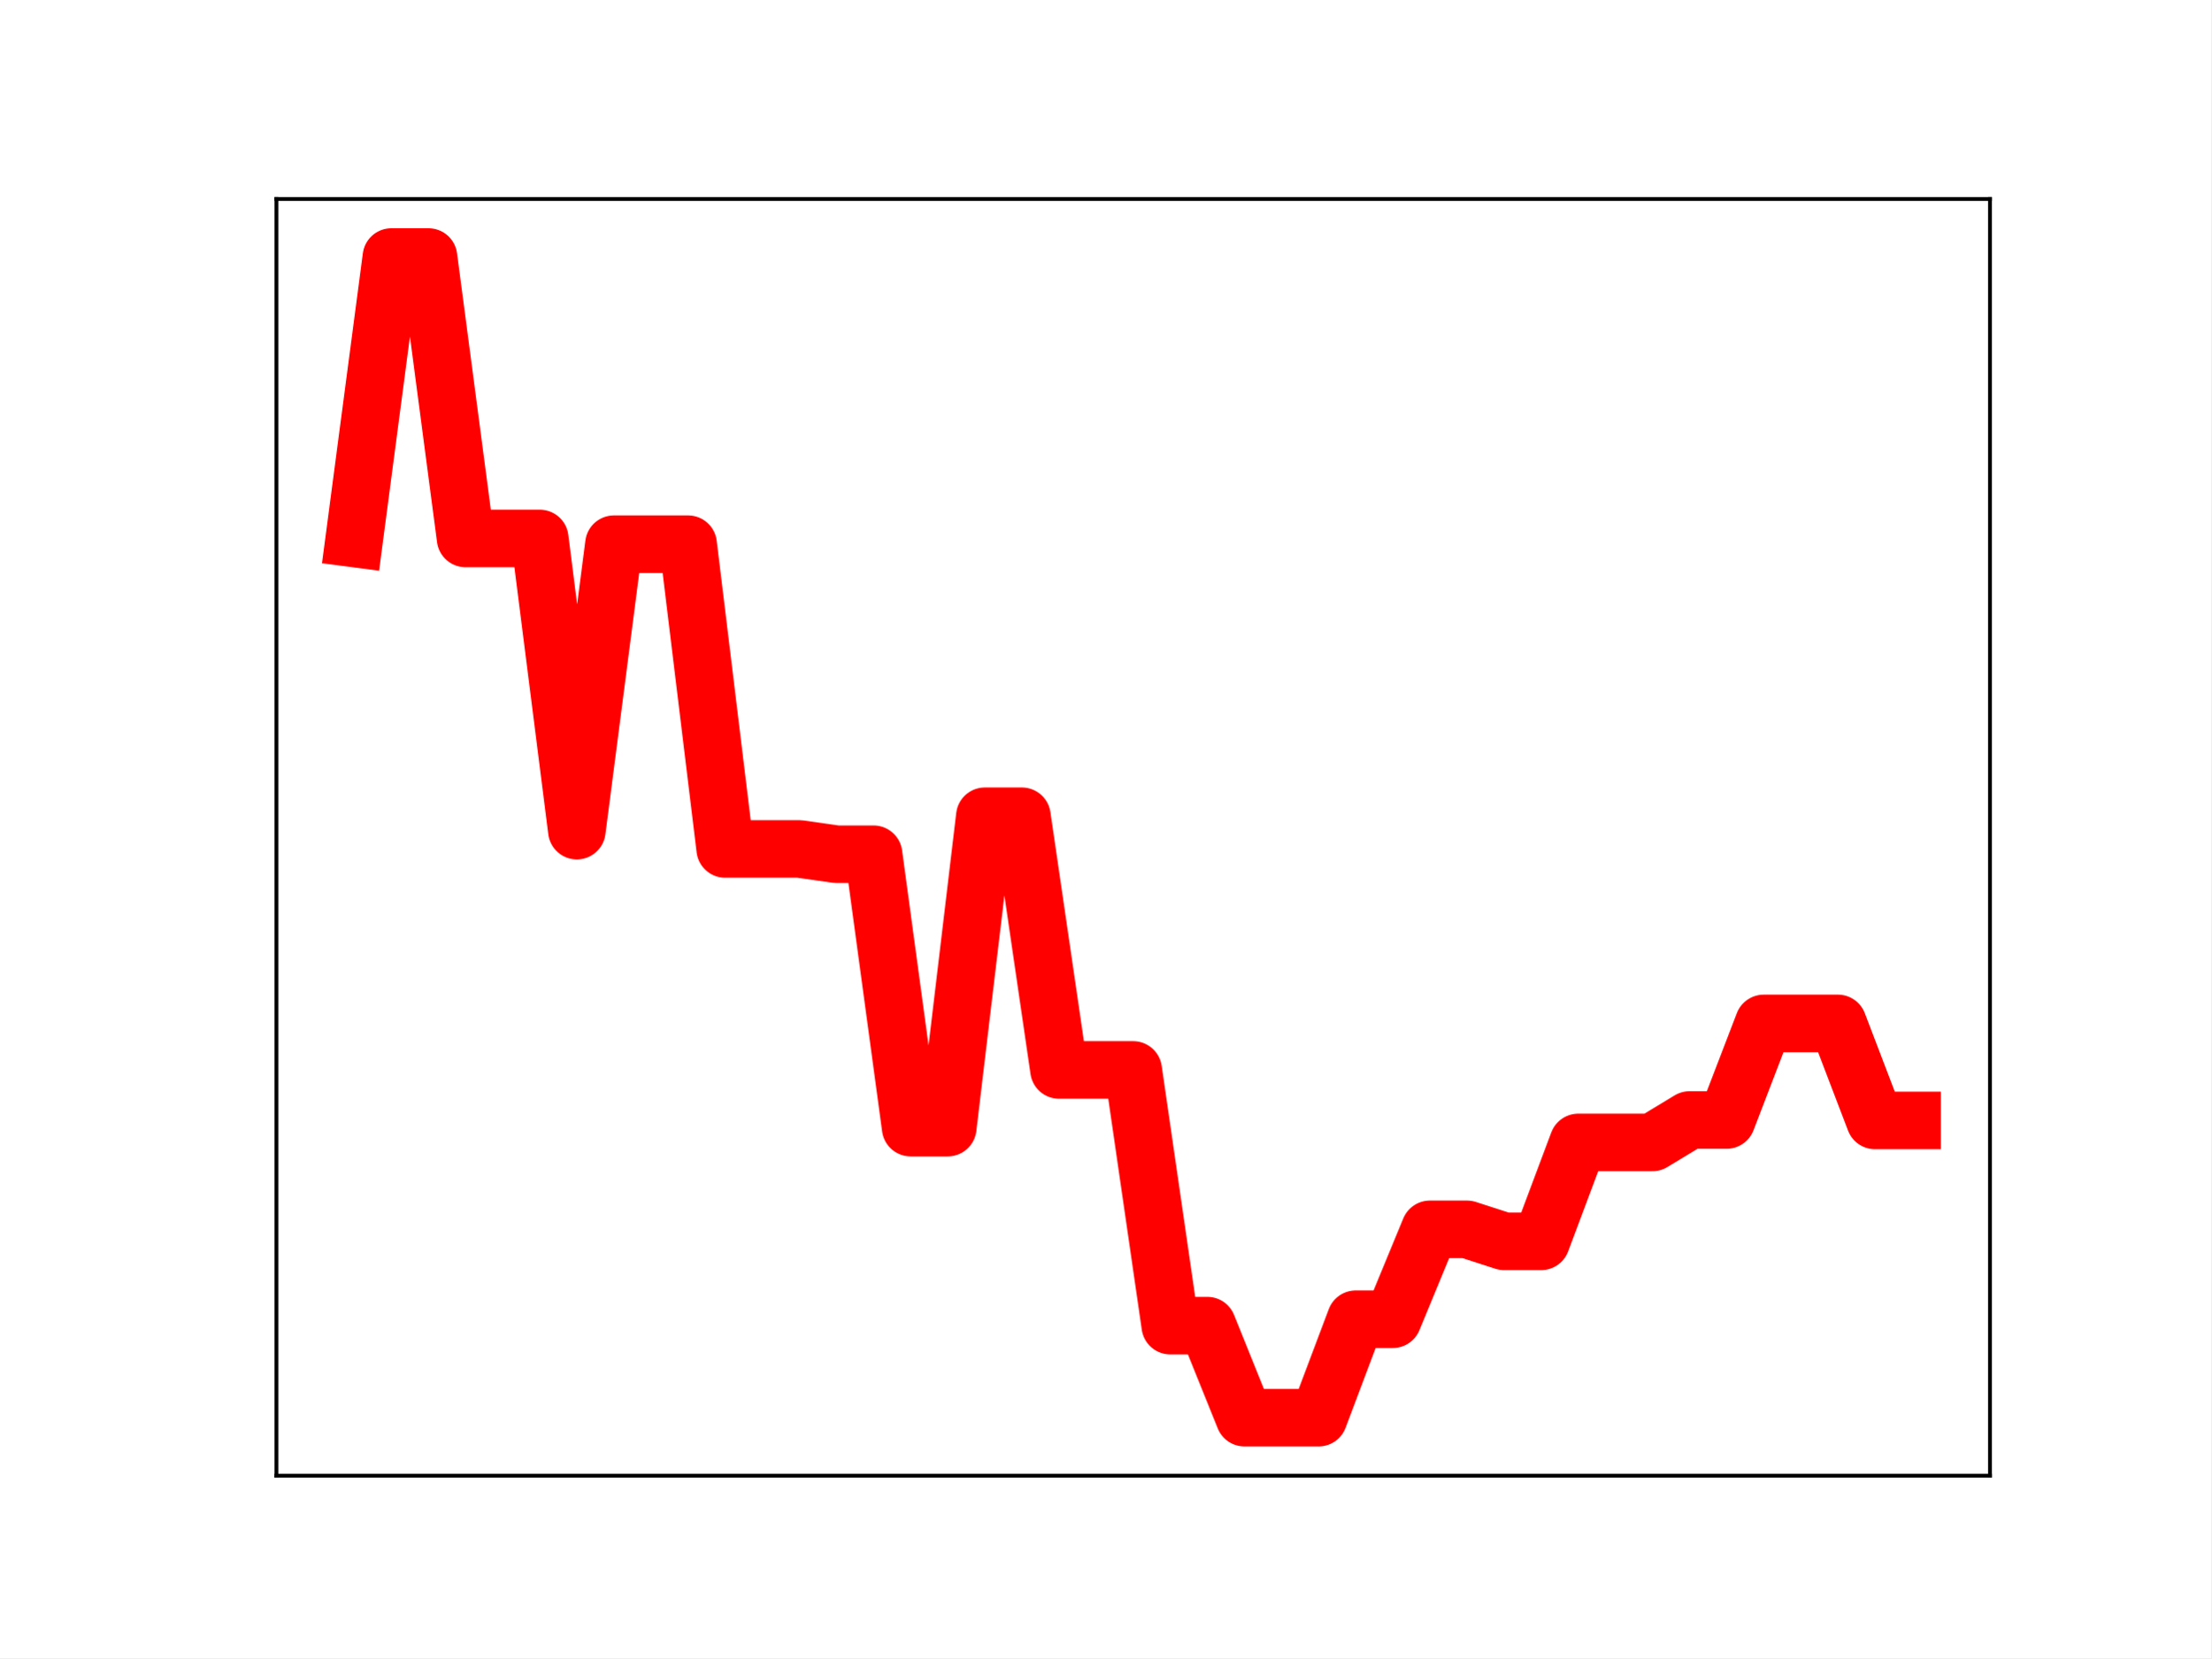
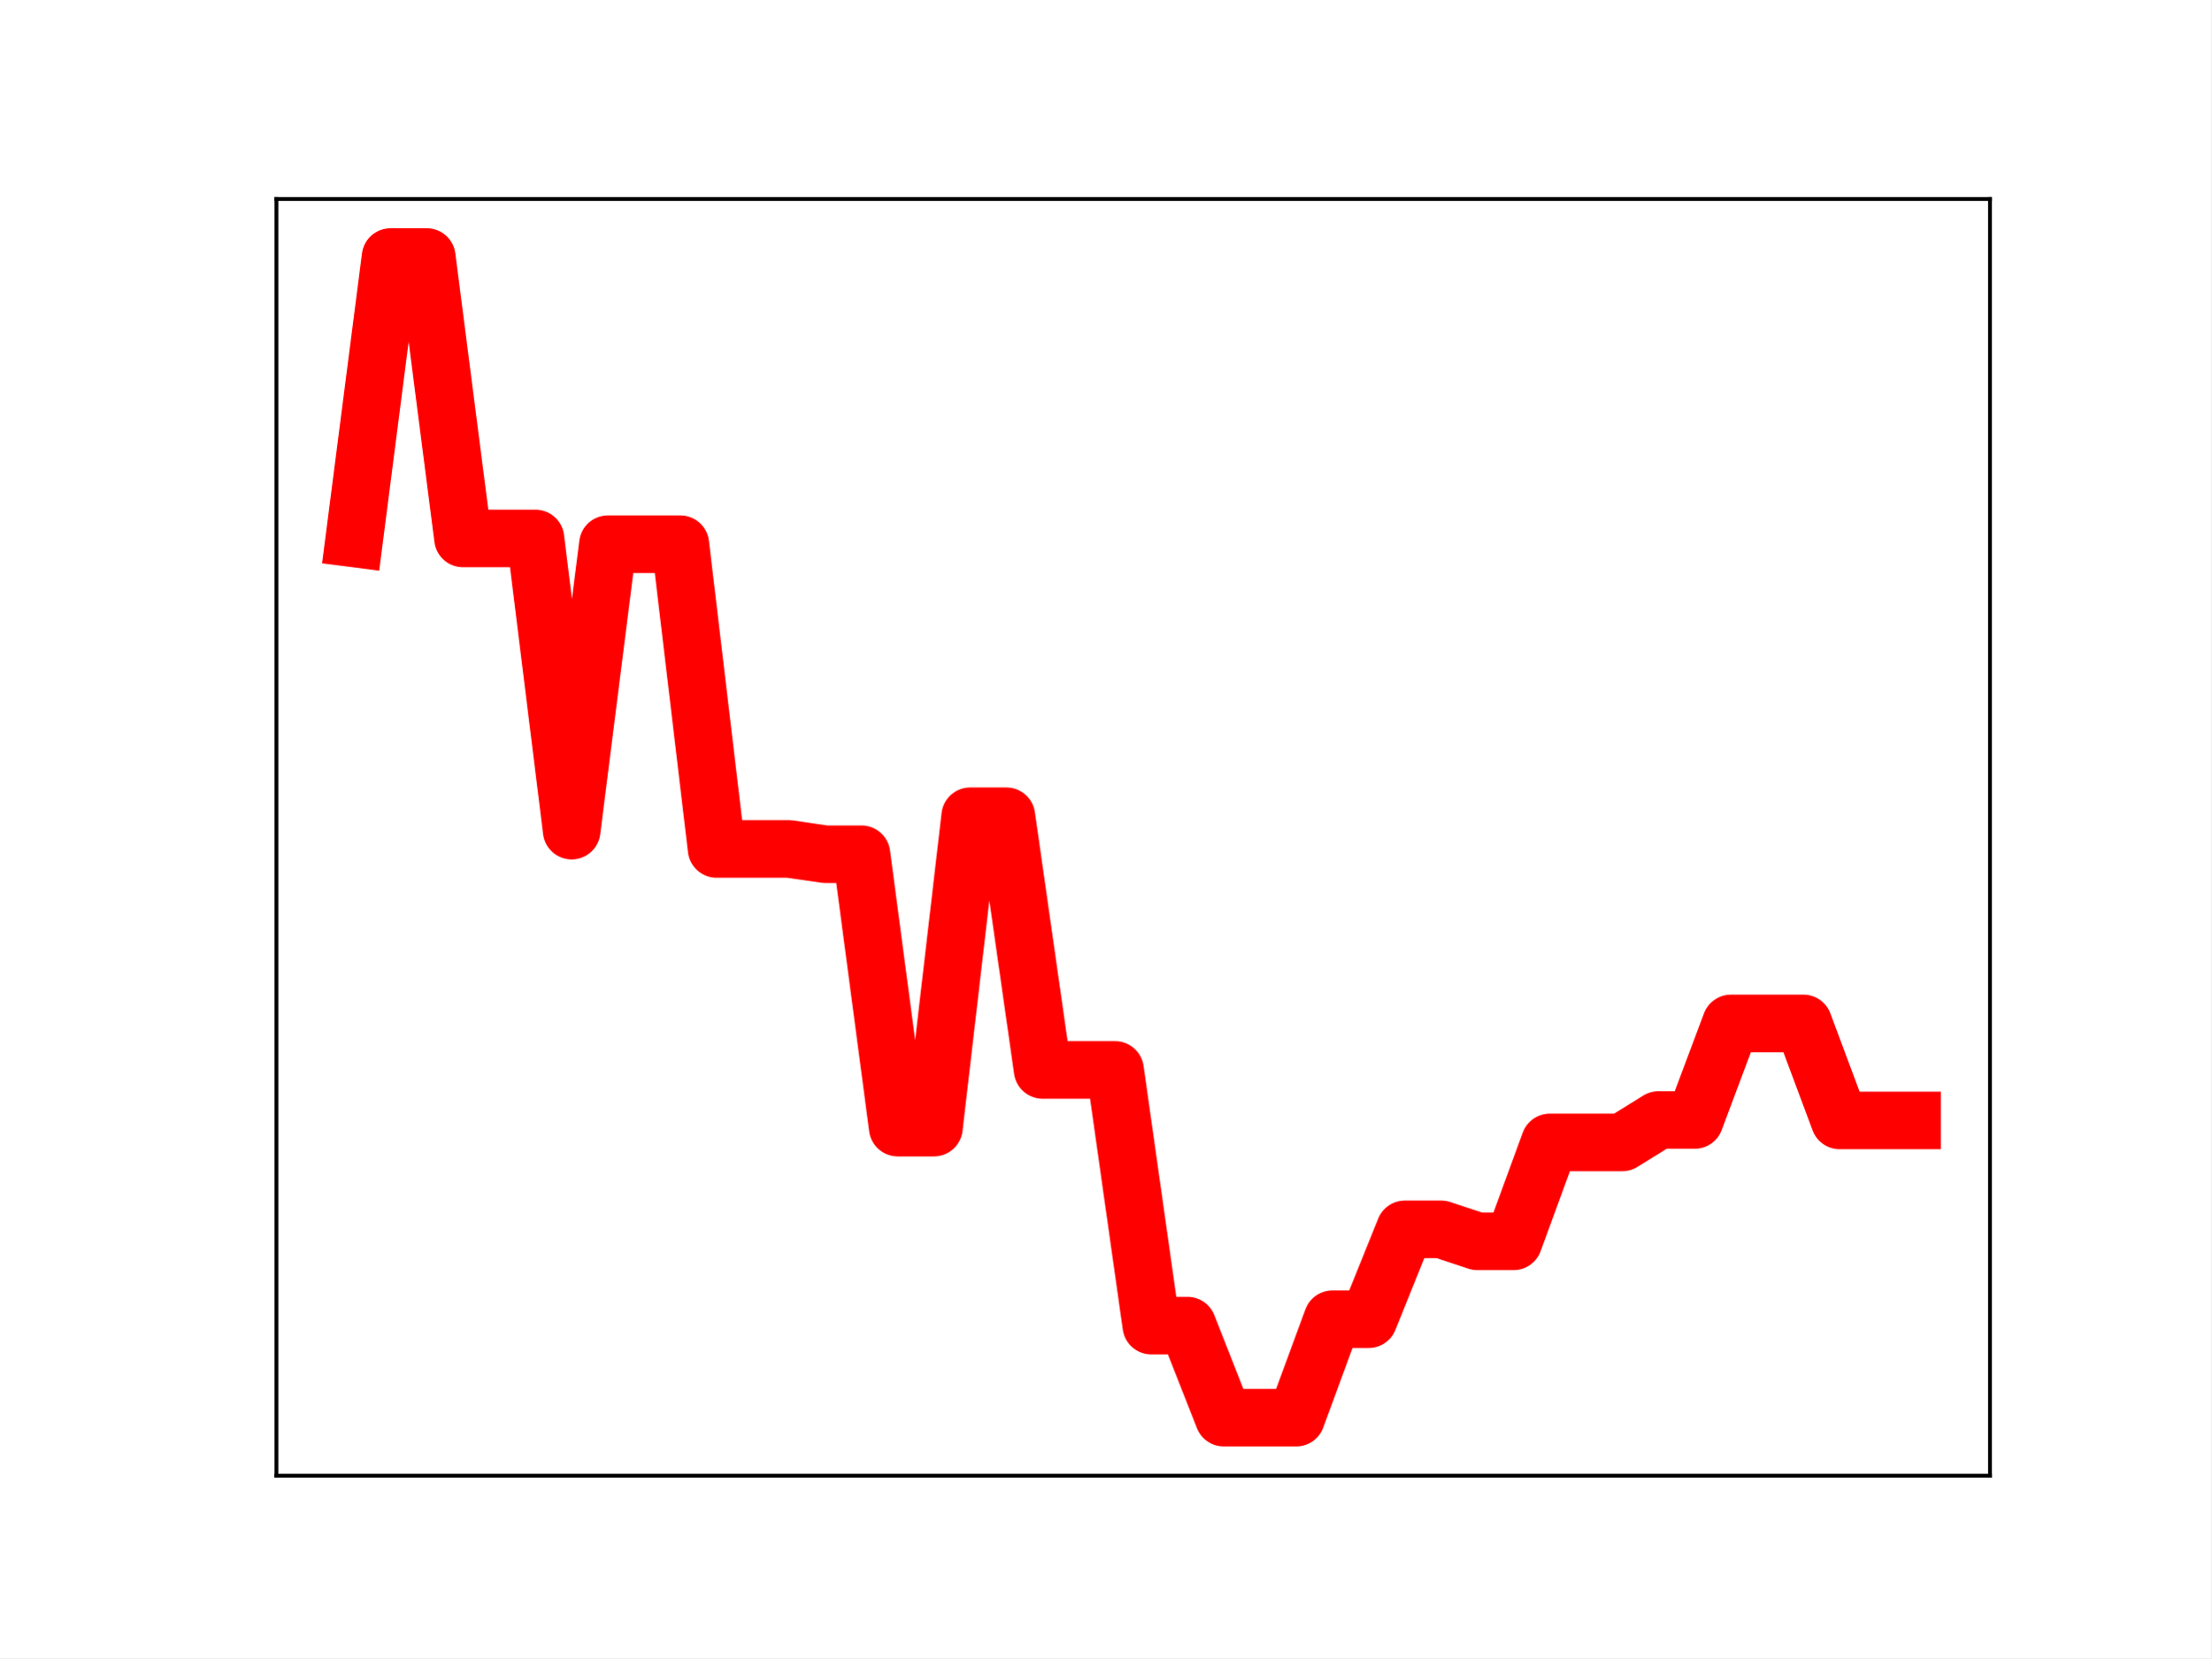
<svg xmlns="http://www.w3.org/2000/svg" xmlns:xlink="http://www.w3.org/1999/xlink" height="345.6pt" version="1.1" viewBox="0 0 460.8 345.6" width="460.8pt">
  <defs>
    <style type="text/css">
*{stroke-linecap:butt;stroke-linejoin:round;}
  </style>
  </defs>
  <g id="figure_1">
    <g id="patch_1">
      <path d="M 0 345.6  L 460.8 345.6  L 460.8 0  L 0 0  z " style="fill:#ffffff;" />
    </g>
    <g id="axes_1">
      <g id="patch_2">
        <path d="M 57.6 307.584  L 414.72 307.584  L 414.72 41.472  L 57.6 41.472  z " style="fill:#ffffff;" />
      </g>
      <g id="line2d_1">
-         <path clip-path="url(#pee56cf45a2)" d="M 73.833 112.225  L 81.563 53.568  L 89.292 53.568  L 97.022 112.225  L 104.752 112.225  L 112.482 112.225  L 120.212 173.133  L 127.942 113.425  L 135.672 113.425  L 143.402 113.425  L 151.131 176.949  L 158.861 176.949  L 166.591 176.949  L 174.321 178.05  L 182.051 178.05  L 189.781 235.036  L 197.511 235.036  L 205.241 170.134  L 212.97 170.134  L 220.7 223.011  L 228.43 223.011  L 236.16 223.011  L 243.89 276.307  L 251.62 276.307  L 259.35 295.488  L 267.079 295.488  L 274.809 295.488  L 282.539 274.972  L 290.269 274.972  L 297.999 256.236  L 305.729 256.236  L 313.459 258.736  L 321.189 258.736  L 328.918 238.122  L 336.648 238.122  L 344.378 238.122  L 352.108 233.445  L 359.838 233.445  L 367.568 213.316  L 375.298 213.316  L 383.028 213.316  L 390.757 233.536  L 398.487 233.536  " style="fill:none;stroke:#ff0000;stroke-linecap:square;stroke-width:12;" />
+         <path clip-path="url(#p6a793442f3)" d="M 73.833 112.225  L 81.383 53.568  L 88.933 53.568  L 96.483 112.225  L 104.033 112.225  L 111.583 112.225  L 119.133 173.133  L 126.683 113.425  L 134.234 113.425  L 141.784 113.425  L 149.334 176.949  L 156.884 176.949  L 164.434 176.949  L 171.984 178.05  L 179.534 178.05  L 187.084 235.036  L 194.634 235.036  L 202.185 170.134  L 209.735 170.134  L 217.285 223.011  L 224.835 223.011  L 232.385 223.011  L 239.935 276.307  L 247.485 276.307  L 255.035 295.488  L 262.585 295.488  L 270.135 295.488  L 277.686 274.972  L 285.236 274.972  L 292.786 256.236  L 300.336 256.236  L 307.886 258.736  L 315.436 258.736  L 322.986 238.122  L 330.536 238.122  L 338.086 238.122  L 345.637 233.445  L 353.187 233.445  L 360.737 213.316  L 368.287 213.316  L 375.837 213.316  L 383.387 233.536  L 390.937 233.536  L 398.487 233.536  " style="fill:none;stroke:#ff0000;stroke-linecap:square;stroke-width:12;" />
        <defs>
-           <path d="M 0 3  C 0.796 3 1.559 2.684 2.121 2.121  C 2.684 1.559 3 0.796 3 0  C 3 -0.796 2.684 -1.559 2.121 -2.121  C 1.559 -2.684 0.796 -3 0 -3  C -0.796 -3 -1.559 -2.684 -2.121 -2.121  C -2.684 -1.559 -3 -0.796 -3 0  C -3 0.796 -2.684 1.559 -2.121 2.121  C -1.559 2.684 -0.796 3 0 3  z " id="mf1a6d6e1f7" style="stroke:#ff0000;" />
+           <path d="M 0 3  C 0.796 3 1.559 2.684 2.121 2.121  C 2.684 1.559 3 0.796 3 0  C 3 -0.796 2.684 -1.559 2.121 -2.121  C 1.559 -2.684 0.796 -3 0 -3  C -0.796 -3 -1.559 -2.684 -2.121 -2.121  C -2.684 -1.559 -3 -0.796 -3 0  C -3 0.796 -2.684 1.559 -2.121 2.121  C -1.559 2.684 -0.796 3 0 3  z " id="mb175cdc226" style="stroke:#ff0000;" />
        </defs>
-         <g clip-path="url(#pee56cf45a2)">
-           <use style="fill:#ff0000;stroke:#ff0000;" x="73.833" xlink:href="#mf1a6d6e1f7" y="112.225" />
-           <use style="fill:#ff0000;stroke:#ff0000;" x="81.563" xlink:href="#mf1a6d6e1f7" y="53.568" />
-           <use style="fill:#ff0000;stroke:#ff0000;" x="89.292" xlink:href="#mf1a6d6e1f7" y="53.568" />
-           <use style="fill:#ff0000;stroke:#ff0000;" x="97.022" xlink:href="#mf1a6d6e1f7" y="112.225" />
-           <use style="fill:#ff0000;stroke:#ff0000;" x="104.752" xlink:href="#mf1a6d6e1f7" y="112.225" />
-           <use style="fill:#ff0000;stroke:#ff0000;" x="112.482" xlink:href="#mf1a6d6e1f7" y="112.225" />
-           <use style="fill:#ff0000;stroke:#ff0000;" x="120.212" xlink:href="#mf1a6d6e1f7" y="173.133" />
-           <use style="fill:#ff0000;stroke:#ff0000;" x="127.942" xlink:href="#mf1a6d6e1f7" y="113.425" />
-           <use style="fill:#ff0000;stroke:#ff0000;" x="135.672" xlink:href="#mf1a6d6e1f7" y="113.425" />
-           <use style="fill:#ff0000;stroke:#ff0000;" x="143.402" xlink:href="#mf1a6d6e1f7" y="113.425" />
-           <use style="fill:#ff0000;stroke:#ff0000;" x="151.131" xlink:href="#mf1a6d6e1f7" y="176.949" />
-           <use style="fill:#ff0000;stroke:#ff0000;" x="158.861" xlink:href="#mf1a6d6e1f7" y="176.949" />
-           <use style="fill:#ff0000;stroke:#ff0000;" x="166.591" xlink:href="#mf1a6d6e1f7" y="176.949" />
-           <use style="fill:#ff0000;stroke:#ff0000;" x="174.321" xlink:href="#mf1a6d6e1f7" y="178.05" />
-           <use style="fill:#ff0000;stroke:#ff0000;" x="182.051" xlink:href="#mf1a6d6e1f7" y="178.05" />
-           <use style="fill:#ff0000;stroke:#ff0000;" x="189.781" xlink:href="#mf1a6d6e1f7" y="235.036" />
-           <use style="fill:#ff0000;stroke:#ff0000;" x="197.511" xlink:href="#mf1a6d6e1f7" y="235.036" />
-           <use style="fill:#ff0000;stroke:#ff0000;" x="205.241" xlink:href="#mf1a6d6e1f7" y="170.134" />
-           <use style="fill:#ff0000;stroke:#ff0000;" x="212.97" xlink:href="#mf1a6d6e1f7" y="170.134" />
-           <use style="fill:#ff0000;stroke:#ff0000;" x="220.7" xlink:href="#mf1a6d6e1f7" y="223.011" />
-           <use style="fill:#ff0000;stroke:#ff0000;" x="228.43" xlink:href="#mf1a6d6e1f7" y="223.011" />
-           <use style="fill:#ff0000;stroke:#ff0000;" x="236.16" xlink:href="#mf1a6d6e1f7" y="223.011" />
-           <use style="fill:#ff0000;stroke:#ff0000;" x="243.89" xlink:href="#mf1a6d6e1f7" y="276.307" />
-           <use style="fill:#ff0000;stroke:#ff0000;" x="251.62" xlink:href="#mf1a6d6e1f7" y="276.307" />
-           <use style="fill:#ff0000;stroke:#ff0000;" x="259.35" xlink:href="#mf1a6d6e1f7" y="295.488" />
-           <use style="fill:#ff0000;stroke:#ff0000;" x="267.079" xlink:href="#mf1a6d6e1f7" y="295.488" />
-           <use style="fill:#ff0000;stroke:#ff0000;" x="274.809" xlink:href="#mf1a6d6e1f7" y="295.488" />
-           <use style="fill:#ff0000;stroke:#ff0000;" x="282.539" xlink:href="#mf1a6d6e1f7" y="274.972" />
-           <use style="fill:#ff0000;stroke:#ff0000;" x="290.269" xlink:href="#mf1a6d6e1f7" y="274.972" />
-           <use style="fill:#ff0000;stroke:#ff0000;" x="297.999" xlink:href="#mf1a6d6e1f7" y="256.236" />
-           <use style="fill:#ff0000;stroke:#ff0000;" x="305.729" xlink:href="#mf1a6d6e1f7" y="256.236" />
-           <use style="fill:#ff0000;stroke:#ff0000;" x="313.459" xlink:href="#mf1a6d6e1f7" y="258.736" />
-           <use style="fill:#ff0000;stroke:#ff0000;" x="321.189" xlink:href="#mf1a6d6e1f7" y="258.736" />
-           <use style="fill:#ff0000;stroke:#ff0000;" x="328.918" xlink:href="#mf1a6d6e1f7" y="238.122" />
-           <use style="fill:#ff0000;stroke:#ff0000;" x="336.648" xlink:href="#mf1a6d6e1f7" y="238.122" />
-           <use style="fill:#ff0000;stroke:#ff0000;" x="344.378" xlink:href="#mf1a6d6e1f7" y="238.122" />
-           <use style="fill:#ff0000;stroke:#ff0000;" x="352.108" xlink:href="#mf1a6d6e1f7" y="233.445" />
-           <use style="fill:#ff0000;stroke:#ff0000;" x="359.838" xlink:href="#mf1a6d6e1f7" y="233.445" />
-           <use style="fill:#ff0000;stroke:#ff0000;" x="367.568" xlink:href="#mf1a6d6e1f7" y="213.316" />
-           <use style="fill:#ff0000;stroke:#ff0000;" x="375.298" xlink:href="#mf1a6d6e1f7" y="213.316" />
-           <use style="fill:#ff0000;stroke:#ff0000;" x="383.028" xlink:href="#mf1a6d6e1f7" y="213.316" />
-           <use style="fill:#ff0000;stroke:#ff0000;" x="390.757" xlink:href="#mf1a6d6e1f7" y="233.536" />
-           <use style="fill:#ff0000;stroke:#ff0000;" x="398.487" xlink:href="#mf1a6d6e1f7" y="233.536" />
+         <g clip-path="url(#p6a793442f3)">
+           <use style="fill:#ff0000;stroke:#ff0000;" x="73.833" xlink:href="#mb175cdc226" y="112.225" />
+           <use style="fill:#ff0000;stroke:#ff0000;" x="81.383" xlink:href="#mb175cdc226" y="53.568" />
+           <use style="fill:#ff0000;stroke:#ff0000;" x="88.933" xlink:href="#mb175cdc226" y="53.568" />
+           <use style="fill:#ff0000;stroke:#ff0000;" x="96.483" xlink:href="#mb175cdc226" y="112.225" />
+           <use style="fill:#ff0000;stroke:#ff0000;" x="104.033" xlink:href="#mb175cdc226" y="112.225" />
+           <use style="fill:#ff0000;stroke:#ff0000;" x="111.583" xlink:href="#mb175cdc226" y="112.225" />
+           <use style="fill:#ff0000;stroke:#ff0000;" x="119.133" xlink:href="#mb175cdc226" y="173.133" />
+           <use style="fill:#ff0000;stroke:#ff0000;" x="126.683" xlink:href="#mb175cdc226" y="113.425" />
+           <use style="fill:#ff0000;stroke:#ff0000;" x="134.234" xlink:href="#mb175cdc226" y="113.425" />
+           <use style="fill:#ff0000;stroke:#ff0000;" x="141.784" xlink:href="#mb175cdc226" y="113.425" />
+           <use style="fill:#ff0000;stroke:#ff0000;" x="149.334" xlink:href="#mb175cdc226" y="176.949" />
+           <use style="fill:#ff0000;stroke:#ff0000;" x="156.884" xlink:href="#mb175cdc226" y="176.949" />
+           <use style="fill:#ff0000;stroke:#ff0000;" x="164.434" xlink:href="#mb175cdc226" y="176.949" />
+           <use style="fill:#ff0000;stroke:#ff0000;" x="171.984" xlink:href="#mb175cdc226" y="178.05" />
+           <use style="fill:#ff0000;stroke:#ff0000;" x="179.534" xlink:href="#mb175cdc226" y="178.05" />
+           <use style="fill:#ff0000;stroke:#ff0000;" x="187.084" xlink:href="#mb175cdc226" y="235.036" />
+           <use style="fill:#ff0000;stroke:#ff0000;" x="194.634" xlink:href="#mb175cdc226" y="235.036" />
+           <use style="fill:#ff0000;stroke:#ff0000;" x="202.185" xlink:href="#mb175cdc226" y="170.134" />
+           <use style="fill:#ff0000;stroke:#ff0000;" x="209.735" xlink:href="#mb175cdc226" y="170.134" />
+           <use style="fill:#ff0000;stroke:#ff0000;" x="217.285" xlink:href="#mb175cdc226" y="223.011" />
+           <use style="fill:#ff0000;stroke:#ff0000;" x="224.835" xlink:href="#mb175cdc226" y="223.011" />
+           <use style="fill:#ff0000;stroke:#ff0000;" x="232.385" xlink:href="#mb175cdc226" y="223.011" />
+           <use style="fill:#ff0000;stroke:#ff0000;" x="239.935" xlink:href="#mb175cdc226" y="276.307" />
+           <use style="fill:#ff0000;stroke:#ff0000;" x="247.485" xlink:href="#mb175cdc226" y="276.307" />
+           <use style="fill:#ff0000;stroke:#ff0000;" x="255.035" xlink:href="#mb175cdc226" y="295.488" />
+           <use style="fill:#ff0000;stroke:#ff0000;" x="262.585" xlink:href="#mb175cdc226" y="295.488" />
+           <use style="fill:#ff0000;stroke:#ff0000;" x="270.135" xlink:href="#mb175cdc226" y="295.488" />
+           <use style="fill:#ff0000;stroke:#ff0000;" x="277.686" xlink:href="#mb175cdc226" y="274.972" />
+           <use style="fill:#ff0000;stroke:#ff0000;" x="285.236" xlink:href="#mb175cdc226" y="274.972" />
+           <use style="fill:#ff0000;stroke:#ff0000;" x="292.786" xlink:href="#mb175cdc226" y="256.236" />
+           <use style="fill:#ff0000;stroke:#ff0000;" x="300.336" xlink:href="#mb175cdc226" y="256.236" />
+           <use style="fill:#ff0000;stroke:#ff0000;" x="307.886" xlink:href="#mb175cdc226" y="258.736" />
+           <use style="fill:#ff0000;stroke:#ff0000;" x="315.436" xlink:href="#mb175cdc226" y="258.736" />
+           <use style="fill:#ff0000;stroke:#ff0000;" x="322.986" xlink:href="#mb175cdc226" y="238.122" />
+           <use style="fill:#ff0000;stroke:#ff0000;" x="330.536" xlink:href="#mb175cdc226" y="238.122" />
+           <use style="fill:#ff0000;stroke:#ff0000;" x="338.086" xlink:href="#mb175cdc226" y="238.122" />
+           <use style="fill:#ff0000;stroke:#ff0000;" x="345.637" xlink:href="#mb175cdc226" y="233.445" />
+           <use style="fill:#ff0000;stroke:#ff0000;" x="353.187" xlink:href="#mb175cdc226" y="233.445" />
+           <use style="fill:#ff0000;stroke:#ff0000;" x="360.737" xlink:href="#mb175cdc226" y="213.316" />
+           <use style="fill:#ff0000;stroke:#ff0000;" x="368.287" xlink:href="#mb175cdc226" y="213.316" />
+           <use style="fill:#ff0000;stroke:#ff0000;" x="375.837" xlink:href="#mb175cdc226" y="213.316" />
+           <use style="fill:#ff0000;stroke:#ff0000;" x="383.387" xlink:href="#mb175cdc226" y="233.536" />
+           <use style="fill:#ff0000;stroke:#ff0000;" x="390.937" xlink:href="#mb175cdc226" y="233.536" />
+           <use style="fill:#ff0000;stroke:#ff0000;" x="398.487" xlink:href="#mb175cdc226" y="233.536" />
        </g>
      </g>
      <g id="patch_3">
        <path d="M 57.6 307.584  L 57.6 41.472  " style="fill:none;stroke:#000000;stroke-linecap:square;stroke-linejoin:miter;stroke-width:0.8;" />
      </g>
      <g id="patch_4">
        <path d="M 414.72 307.584  L 414.72 41.472  " style="fill:none;stroke:#000000;stroke-linecap:square;stroke-linejoin:miter;stroke-width:0.8;" />
      </g>
      <g id="patch_5">
        <path d="M 57.6 307.584  L 414.72 307.584  " style="fill:none;stroke:#000000;stroke-linecap:square;stroke-linejoin:miter;stroke-width:0.8;" />
      </g>
      <g id="patch_6">
        <path d="M 57.6 41.472  L 414.72 41.472  " style="fill:none;stroke:#000000;stroke-linecap:square;stroke-linejoin:miter;stroke-width:0.8;" />
      </g>
    </g>
  </g>
  <defs>
-     <clipPath id="pee56cf45a2">
+     <clipPath id="p6a793442f3">
      <rect height="266.112" width="357.12" x="57.6" y="41.472" />
    </clipPath>
  </defs>
</svg>
